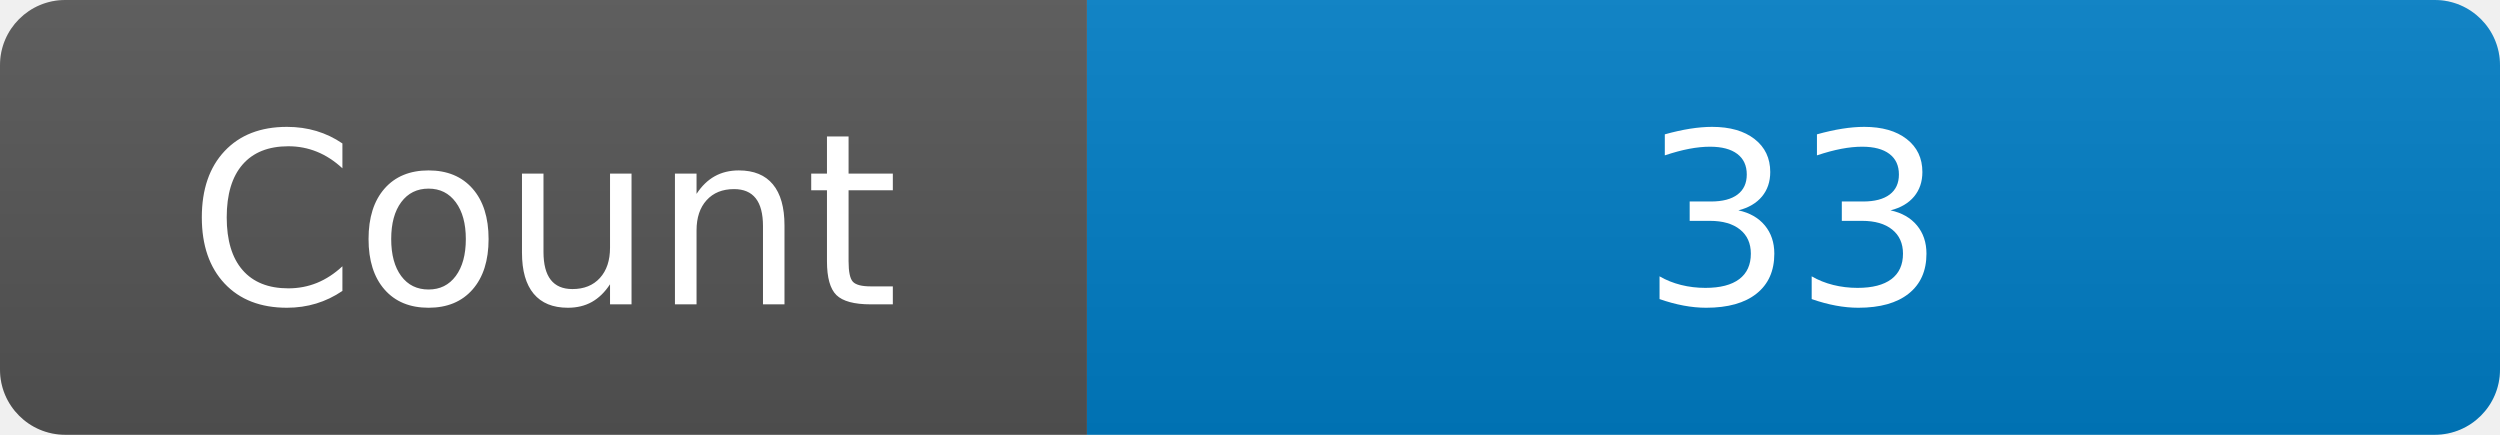
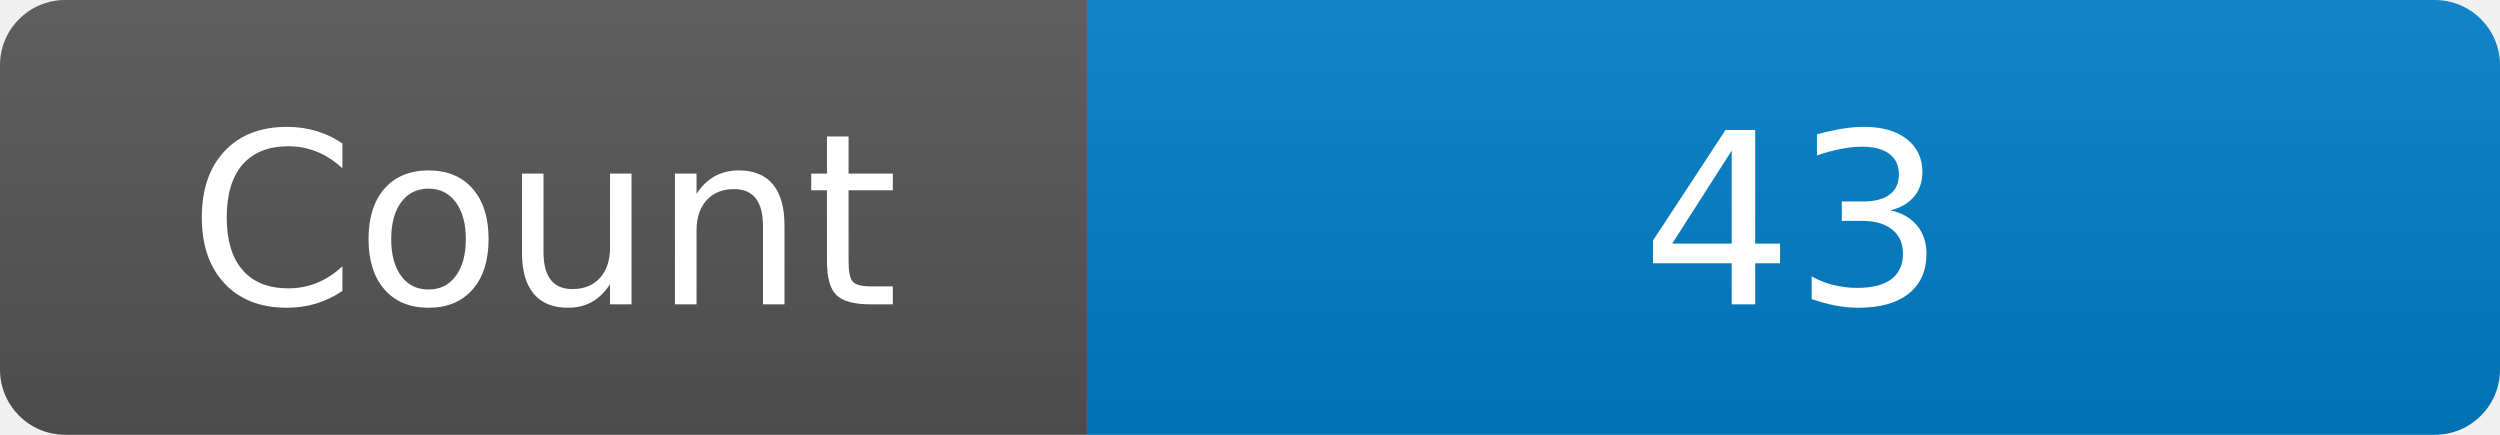
<svg xmlns="http://www.w3.org/2000/svg" width="115" height="20" role="img" aria-label="Maintained?: yes">
  <linearGradient id="s" x2="0" y2="100%">
    <stop offset="0" stop-color="#bbb" stop-opacity=".1" />
    <stop offset="1" stop-opacity=".1" />
  </linearGradient>
  <clipPath id="r">
    <rect width="115" height="20" rx="3" fill="#fff" />
  </clipPath>
  <g clip-path="url(#r)">
    <rect width="50" height="20" fill="#555" />
    <rect x="50" width="160" height="20" fill="#007ec6" />
    <rect width="115" height="20" fill="url(#s)" />
  </g>
  <g fill="#fff" text-anchor="middle" font-family="Verdana,Geneva,DejaVu Sans,sans-serif" font-size="110">
    <text x="250" y="140" transform="scale(.1)" fill="#fff">Count</text>
-     <text x="825" y="140" transform="scale(.1)" fill="#fff">33</text>
+     <text x="825" y="140" transform="scale(.1)" fill="#fff">43</text>
  </g>
</svg>
